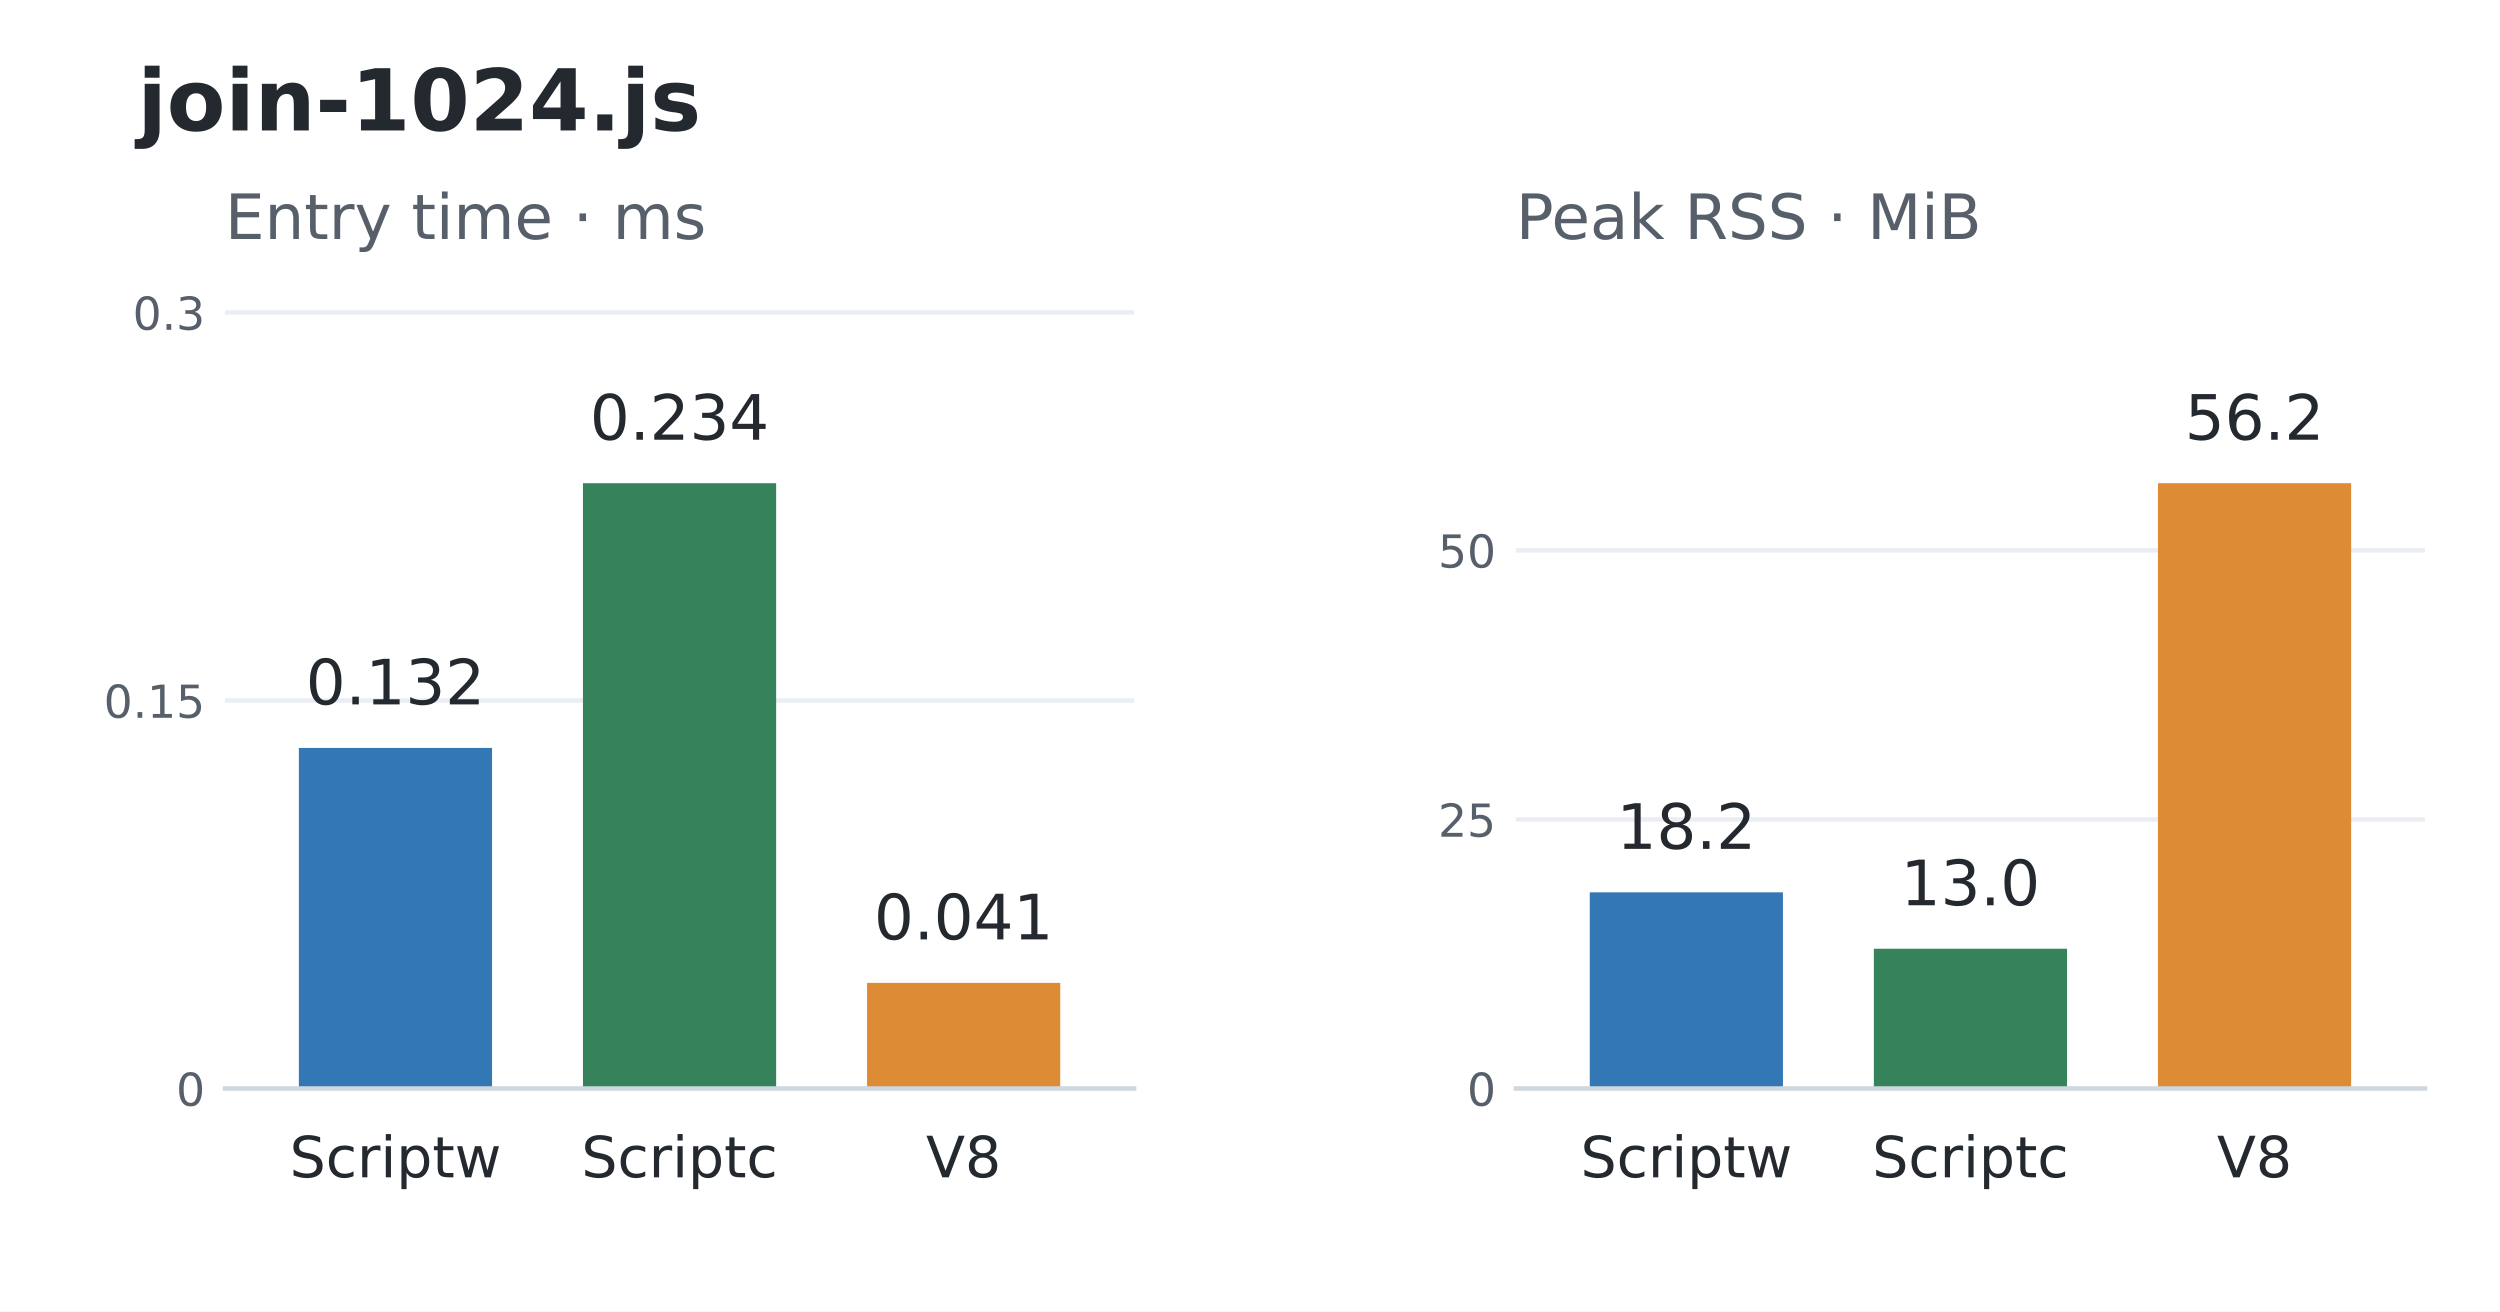
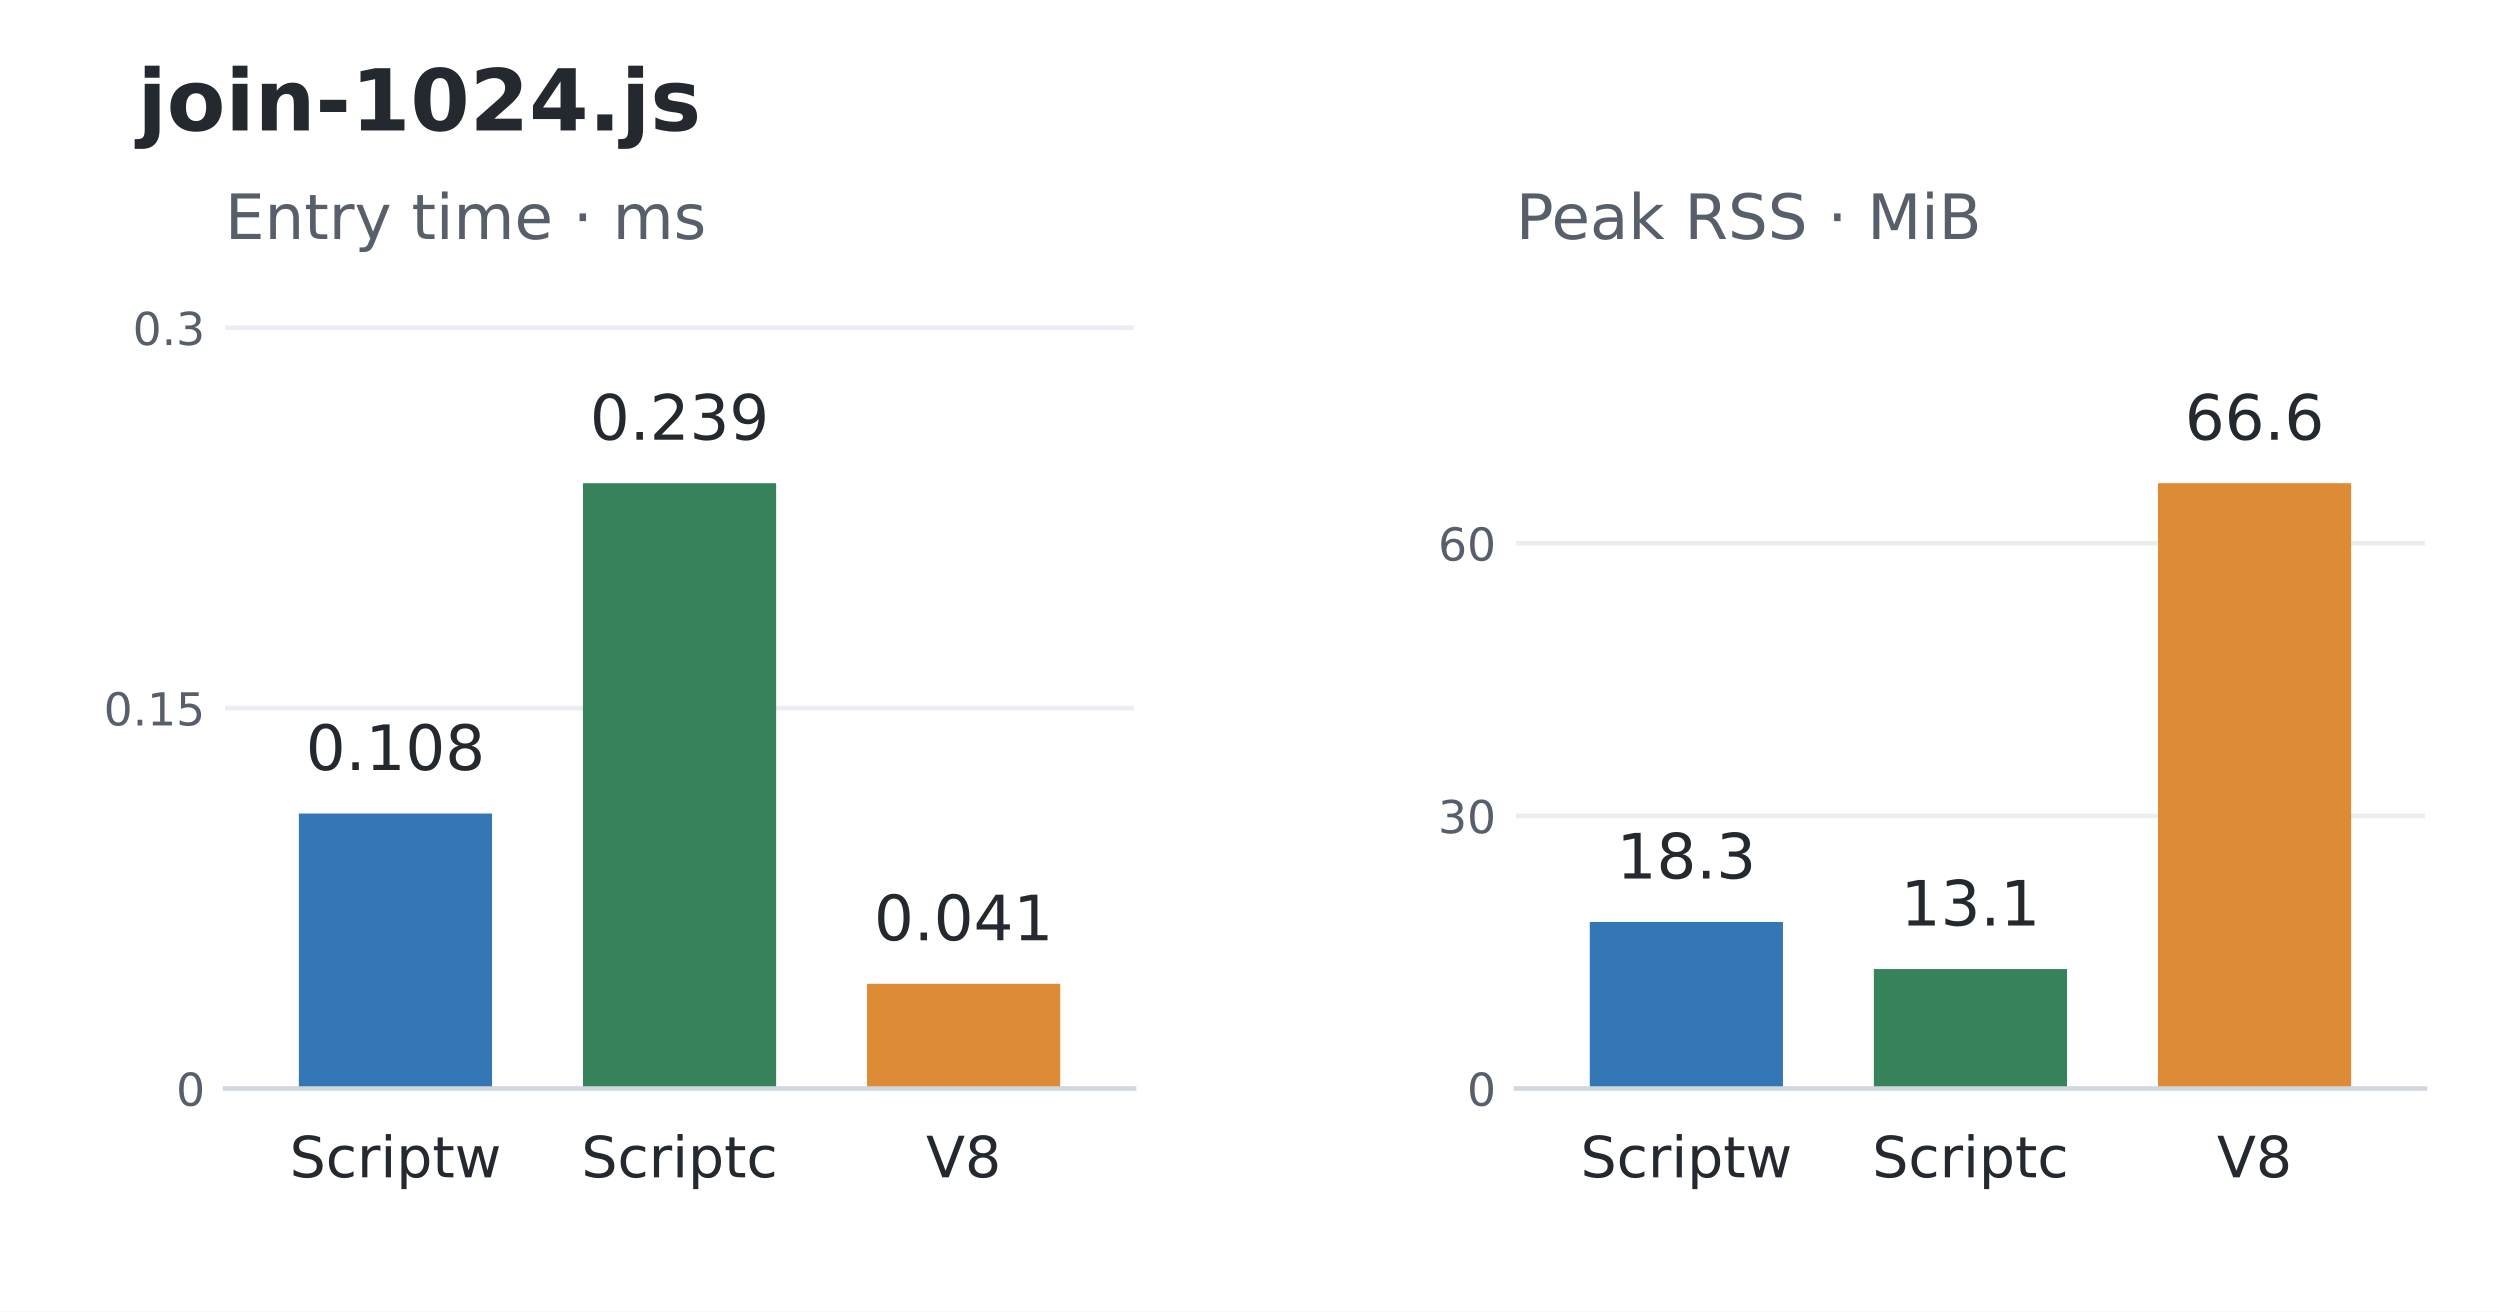
<svg xmlns="http://www.w3.org/2000/svg" width="439.2pt" height="230.4pt" viewBox="0 0 439.2 230.4" version="1.1">
  <defs>
    <style type="text/css">*{stroke-linejoin: round; stroke-linecap: butt}</style>
  </defs>
  <g id="figure_1">
    <g id="patch_1">
      <path d="M 0 230.4 L 439.2 230.4 L 439.2 0 L 0 0 z " style="fill: #ffffff" />
    </g>
    <g id="axes_1">
      <g id="patch_2">
        <path d="M 39.528 191.232 L 199.237 191.232 L 199.237 52.992 L 39.528 52.992 z " style="fill: #ffffff" />
      </g>
      <g id="matplotlib.axis_1">
        <g id="xtick_1">
          <g id="line2d_1" />
          <g id="text_1">
            <text style="font-size: 10px; font-family: 'DejaVu Sans'; text-anchor: middle; fill: #24292f" x="69.473" y="206.83" transform="rotate(-0 69.47346 206.8304)">Scriptw</text>
          </g>
        </g>
        <g id="xtick_2">
          <g id="line2d_2" />
          <g id="text_2">
            <text style="font-size: 10px; font-family: 'DejaVu Sans'; text-anchor: middle; fill: #24292f" x="119.383" y="206.83" transform="rotate(-0 119.3825 206.8304)">Scriptc</text>
          </g>
        </g>
        <g id="xtick_3">
          <g id="line2d_3" />
          <g id="text_3">
            <text style="font-size: 10px; font-family: 'DejaVu Sans'; text-anchor: middle; fill: #24292f" x="169.292" y="206.83" transform="rotate(-0 169.2916 206.8297)">V8</text>
          </g>
        </g>
      </g>
      <g id="matplotlib.axis_2">
        <g id="ytick_1">
          <g id="line2d_4">
            <path d="M 39.528 191.232 L 199.237 191.232 " clip-path="url(#p648741f3fb)" style="fill: none; stroke: #eaeef2; stroke-width: 0.8; stroke-linecap: square" />
          </g>
          <g id="line2d_5" />
          <g id="text_4">
            <text style="font-size: 8px; font-family: 'DejaVu Sans'; text-anchor: end; fill: #57606a" x="36.028" y="194.271" transform="rotate(-0 36.028 194.2711)">0</text>
          </g>
        </g>
        <g id="ytick_2">
          <g id="line2d_6">
-             <path d="M 39.528 123.064 L 199.237 123.064 " clip-path="url(#p648741f3fb)" style="fill: none; stroke: #eaeef2; stroke-width: 0.8; stroke-linecap: square" />
+             <path d="M 39.528 124.406 L 199.237 124.406 " clip-path="url(#p648741f3fb)" style="fill: none; stroke: #eaeef2; stroke-width: 0.8; stroke-linecap: square" />
          </g>
          <g id="line2d_7" />
          <g id="text_5">
-             <text style="font-size: 8px; font-family: 'DejaVu Sans'; text-anchor: end; fill: #57606a" x="36.028" y="126.103" transform="rotate(-0 36.028 126.1031)">0.15</text>
+             <text style="font-size: 8px; font-family: 'DejaVu Sans'; text-anchor: end; fill: #57606a" x="36.028" y="127.445" transform="rotate(-0 36.028 127.4449)">0.15</text>
          </g>
        </g>
        <g id="ytick_3">
          <g id="line2d_8">
-             <path d="M 39.528 54.896 L 199.237 54.896 " clip-path="url(#p648741f3fb)" style="fill: none; stroke: #eaeef2; stroke-width: 0.8; stroke-linecap: square" />
+             <path d="M 39.528 57.58 L 199.237 57.58 " clip-path="url(#p648741f3fb)" style="fill: none; stroke: #eaeef2; stroke-width: 0.8; stroke-linecap: square" />
          </g>
          <g id="line2d_9" />
          <g id="text_6">
-             <text style="font-size: 8px; font-family: 'DejaVu Sans'; text-anchor: end; fill: #57606a" x="36.028" y="57.935" transform="rotate(-0 36.028 57.93504)">0.3</text>
+             <text style="font-size: 8px; font-family: 'DejaVu Sans'; text-anchor: end; fill: #57606a" x="36.028" y="60.619" transform="rotate(-0 36.028 60.61874)">0.3</text>
          </g>
        </g>
      </g>
      <g id="patch_3">
-         <path d="M 52.504 191.232 L 86.443 191.232 L 86.443 131.392 L 52.504 131.392 z " clip-path="url(#p648741f3fb)" style="fill: #3378b5" />
+         <path d="M 52.504 191.232 L 86.443 191.232 L 86.443 142.922 L 52.504 142.922 z " clip-path="url(#p648741f3fb)" style="fill: #3378b5" />
      </g>
      <g id="patch_4">
        <path d="M 102.413 191.232 L 136.352 191.232 L 136.352 84.894 L 102.413 84.894 z " clip-path="url(#p648741f3fb)" style="fill: #36835b" />
      </g>
      <g id="patch_5">
-         <path d="M 152.323 191.232 L 186.261 191.232 L 186.261 172.672 L 152.323 172.672 z " clip-path="url(#p648741f3fb)" style="fill: #de8b36" />
+         <path d="M 152.323 191.232 L 186.261 191.232 L 186.261 172.831 L 152.323 172.831 z " clip-path="url(#p648741f3fb)" style="fill: #de8b36" />
      </g>
      <g id="patch_6">
        <path d="M 39.528 191.232 L 199.237 191.232 " style="fill: none; stroke: #d0d7de; stroke-width: 0.8; stroke-linejoin: miter; stroke-linecap: square" />
      </g>
      <g id="text_7">
-         <text style="font-size: 11px; font-family: 'DejaVu Sans'; text-anchor: middle; fill: #24292f" x="69.473" y="123.749" transform="rotate(-0 69.47346 123.7493)">0.132</text>
+         <text style="font-size: 11px; font-family: 'DejaVu Sans'; text-anchor: middle; fill: #24292f" x="69.473" y="135.279" transform="rotate(-0 69.47346 135.2792)">0.108</text>
      </g>
      <g id="text_8">
-         <text style="font-size: 11px; font-family: 'DejaVu Sans'; text-anchor: middle; fill: #24292f" x="119.383" y="77.251" transform="rotate(-0 119.3825 77.25096)">0.234</text>
+         <text style="font-size: 11px; font-family: 'DejaVu Sans'; text-anchor: middle; fill: #24292f" x="119.383" y="77.251" transform="rotate(-0 119.3825 77.25096)">0.239</text>
      </g>
      <g id="text_9">
-         <text style="font-size: 11px; font-family: 'DejaVu Sans'; text-anchor: middle; fill: #24292f" x="169.292" y="165.03" transform="rotate(-0 169.2916 165.0295)">0.041</text>
+         <text style="font-size: 11px; font-family: 'DejaVu Sans'; text-anchor: middle; fill: #24292f" x="169.292" y="165.189" transform="rotate(-0 169.2916 165.1888)">0.041</text>
      </g>
      <g id="text_10">
        <text style="font-size: 11px; font-family: 'DejaVu Sans'; text-anchor: start; fill: #57606a" x="39.528" y="41.992" transform="rotate(-0 39.528 41.992)">Entry time · ms</text>
      </g>
    </g>
    <g id="axes_2">
      <g id="patch_7">
        <path d="M 266.315 191.232 L 426.024 191.232 L 426.024 52.992 L 266.315 52.992 z " style="fill: #ffffff" />
      </g>
      <g id="matplotlib.axis_3">
        <g id="xtick_4">
          <g id="line2d_10" />
          <g id="text_11">
            <text style="font-size: 10px; font-family: 'DejaVu Sans'; text-anchor: middle; fill: #24292f" x="296.26" y="206.83" transform="rotate(-0 296.2604 206.8304)">Scriptw</text>
          </g>
        </g>
        <g id="xtick_5">
          <g id="line2d_11" />
          <g id="text_12">
            <text style="font-size: 10px; font-family: 'DejaVu Sans'; text-anchor: middle; fill: #24292f" x="346.169" y="206.83" transform="rotate(-0 346.1695 206.8304)">Scriptc</text>
          </g>
        </g>
        <g id="xtick_6">
          <g id="line2d_12" />
          <g id="text_13">
            <text style="font-size: 10px; font-family: 'DejaVu Sans'; text-anchor: middle; fill: #24292f" x="396.079" y="206.83" transform="rotate(-0 396.0785 206.8297)">V8</text>
          </g>
        </g>
      </g>
      <g id="matplotlib.axis_4">
        <g id="ytick_4">
          <g id="line2d_13">
            <path d="M 266.315 191.232 L 426.024 191.232 " clip-path="url(#pf3a1462166)" style="fill: none; stroke: #eaeef2; stroke-width: 0.8; stroke-linecap: square" />
          </g>
          <g id="line2d_14" />
          <g id="text_14">
            <text style="font-size: 8px; font-family: 'DejaVu Sans'; text-anchor: end; fill: #57606a" x="262.815" y="194.271" transform="rotate(-0 262.8149 194.2711)">0</text>
          </g>
        </g>
        <g id="ytick_5">
          <g id="line2d_15">
-             <path d="M 266.315 143.954 L 426.024 143.954 " clip-path="url(#pf3a1462166)" style="fill: none; stroke: #eaeef2; stroke-width: 0.8; stroke-linecap: square" />
+             <path d="M 266.315 143.34 L 426.024 143.34 " clip-path="url(#pf3a1462166)" style="fill: none; stroke: #eaeef2; stroke-width: 0.8; stroke-linecap: square" />
          </g>
          <g id="line2d_16" />
          <g id="text_15">
-             <text style="font-size: 8px; font-family: 'DejaVu Sans'; text-anchor: end; fill: #57606a" x="262.815" y="146.993" transform="rotate(-0 262.8149 146.9931)">25</text>
+             <text style="font-size: 8px; font-family: 'DejaVu Sans'; text-anchor: end; fill: #57606a" x="262.815" y="146.379" transform="rotate(-0 262.8149 146.379)">30</text>
          </g>
        </g>
        <g id="ytick_6">
          <g id="line2d_17">
-             <path d="M 266.315 96.676 L 426.024 96.676 " clip-path="url(#pf3a1462166)" style="fill: none; stroke: #eaeef2; stroke-width: 0.8; stroke-linecap: square" />
+             <path d="M 266.315 95.448 L 426.024 95.448 " clip-path="url(#pf3a1462166)" style="fill: none; stroke: #eaeef2; stroke-width: 0.8; stroke-linecap: square" />
          </g>
          <g id="line2d_18" />
          <g id="text_16">
-             <text style="font-size: 8px; font-family: 'DejaVu Sans'; text-anchor: end; fill: #57606a" x="262.815" y="99.715" transform="rotate(-0 262.8149 99.71515)">50</text>
+             <text style="font-size: 8px; font-family: 'DejaVu Sans'; text-anchor: end; fill: #57606a" x="262.815" y="98.487" transform="rotate(-0 262.8149 98.48694)">60</text>
          </g>
        </g>
      </g>
      <g id="patch_8">
-         <path d="M 279.291 191.232 L 313.229 191.232 L 313.229 156.767 L 279.291 156.767 z " clip-path="url(#pf3a1462166)" style="fill: #3378b5" />
+         <path d="M 279.291 191.232 L 313.229 191.232 L 313.229 161.979 L 279.291 161.979 z " clip-path="url(#pf3a1462166)" style="fill: #3378b5" />
      </g>
      <g id="patch_9">
-         <path d="M 329.2 191.232 L 363.139 191.232 L 363.139 166.673 L 329.2 166.673 z " clip-path="url(#pf3a1462166)" style="fill: #36835b" />
+         <path d="M 329.2 191.232 L 363.139 191.232 L 363.139 170.242 L 329.2 170.242 z " clip-path="url(#pf3a1462166)" style="fill: #36835b" />
      </g>
      <g id="patch_10">
        <path d="M 379.109 191.232 L 413.048 191.232 L 413.048 84.894 L 379.109 84.894 z " clip-path="url(#pf3a1462166)" style="fill: #de8b36" />
      </g>
      <g id="patch_11">
        <path d="M 266.315 191.232 L 426.024 191.232 " style="fill: none; stroke: #d0d7de; stroke-width: 0.8; stroke-linejoin: miter; stroke-linecap: square" />
      </g>
      <g id="text_17">
-         <text style="font-size: 11px; font-family: 'DejaVu Sans'; text-anchor: middle; fill: #24292f" x="296.26" y="149.125" transform="rotate(-0 296.2604 149.1245)">18.2</text>
+         <text style="font-size: 11px; font-family: 'DejaVu Sans'; text-anchor: middle; fill: #24292f" x="296.26" y="154.337" transform="rotate(-0 296.2604 154.3366)">18.3</text>
      </g>
      <g id="text_18">
-         <text style="font-size: 11px; font-family: 'DejaVu Sans'; text-anchor: middle; fill: #24292f" x="346.169" y="159.031" transform="rotate(-0 346.1695 159.0307)">13.0</text>
+         <text style="font-size: 11px; font-family: 'DejaVu Sans'; text-anchor: middle; fill: #24292f" x="346.169" y="162.599" transform="rotate(-0 346.1695 162.5992)">13.1</text>
      </g>
      <g id="text_19">
-         <text style="font-size: 11px; font-family: 'DejaVu Sans'; text-anchor: middle; fill: #24292f" x="396.079" y="77.251" transform="rotate(-0 396.0785 77.25096)">56.2</text>
+         <text style="font-size: 11px; font-family: 'DejaVu Sans'; text-anchor: middle; fill: #24292f" x="396.079" y="77.251" transform="rotate(-0 396.0785 77.25096)">66.6</text>
      </g>
      <g id="text_20">
        <text style="font-size: 11px; font-family: 'DejaVu Sans'; text-anchor: start; fill: #57606a" x="266.315" y="41.992" transform="rotate(-0 266.3149 41.992)">Peak RSS · MiB</text>
      </g>
    </g>
    <g id="text_21">
      <text style="font-weight: 700; font-size: 15px; font-family: 'DejaVu Sans'; text-anchor: start; fill: #24292f" x="24.156" y="22.918" transform="rotate(-0 24.156 22.91766)">join-1024.js</text>
    </g>
  </g>
  <defs>
    <clipPath id="p648741f3fb">
      <rect x="39.528" y="52.992" width="159.709" height="138.24" />
    </clipPath>
    <clipPath id="pf3a1462166">
      <rect x="266.315" y="52.992" width="159.709" height="138.24" />
    </clipPath>
  </defs>
</svg>
